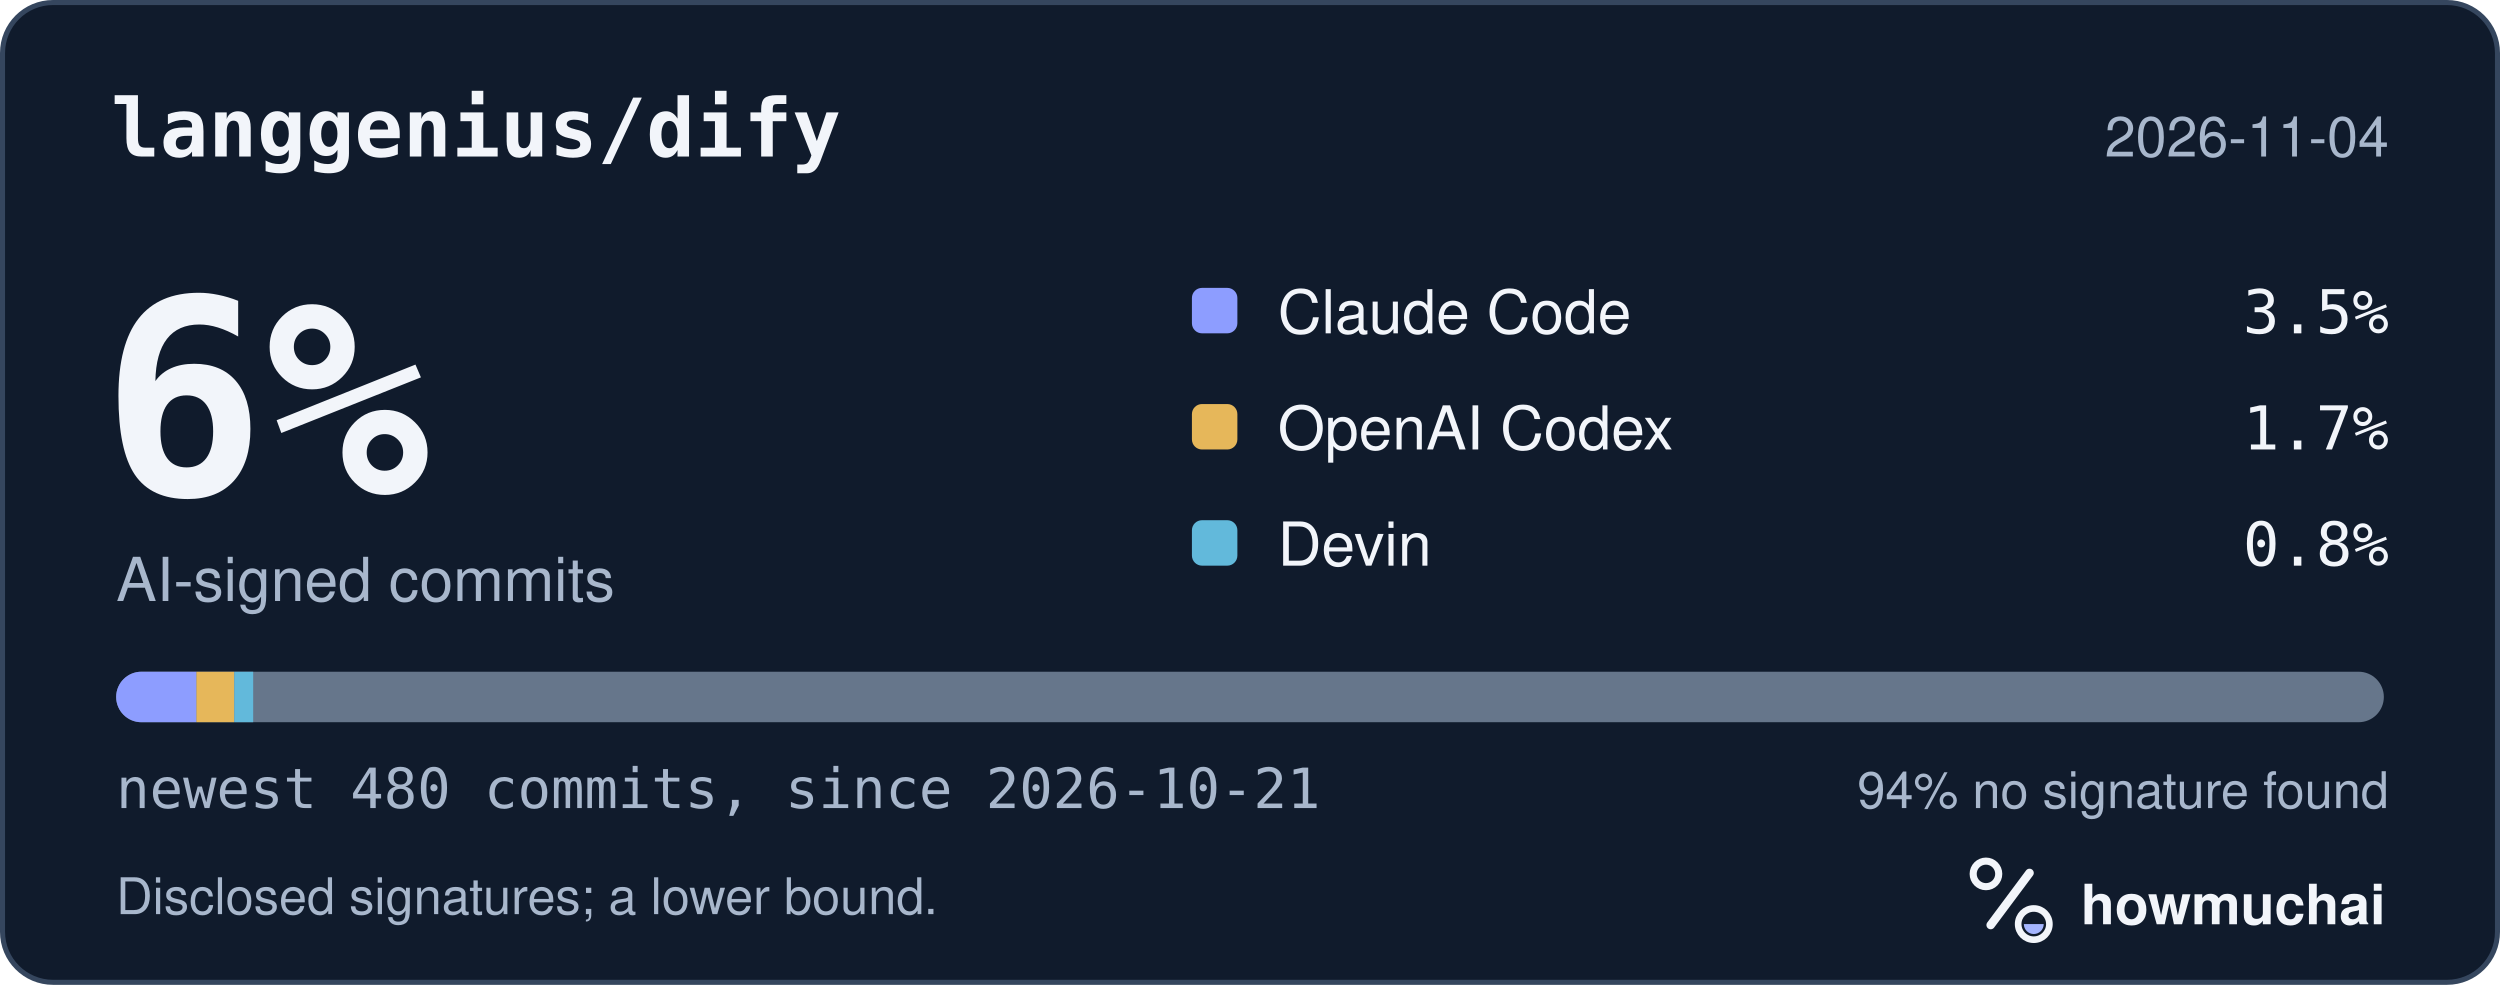
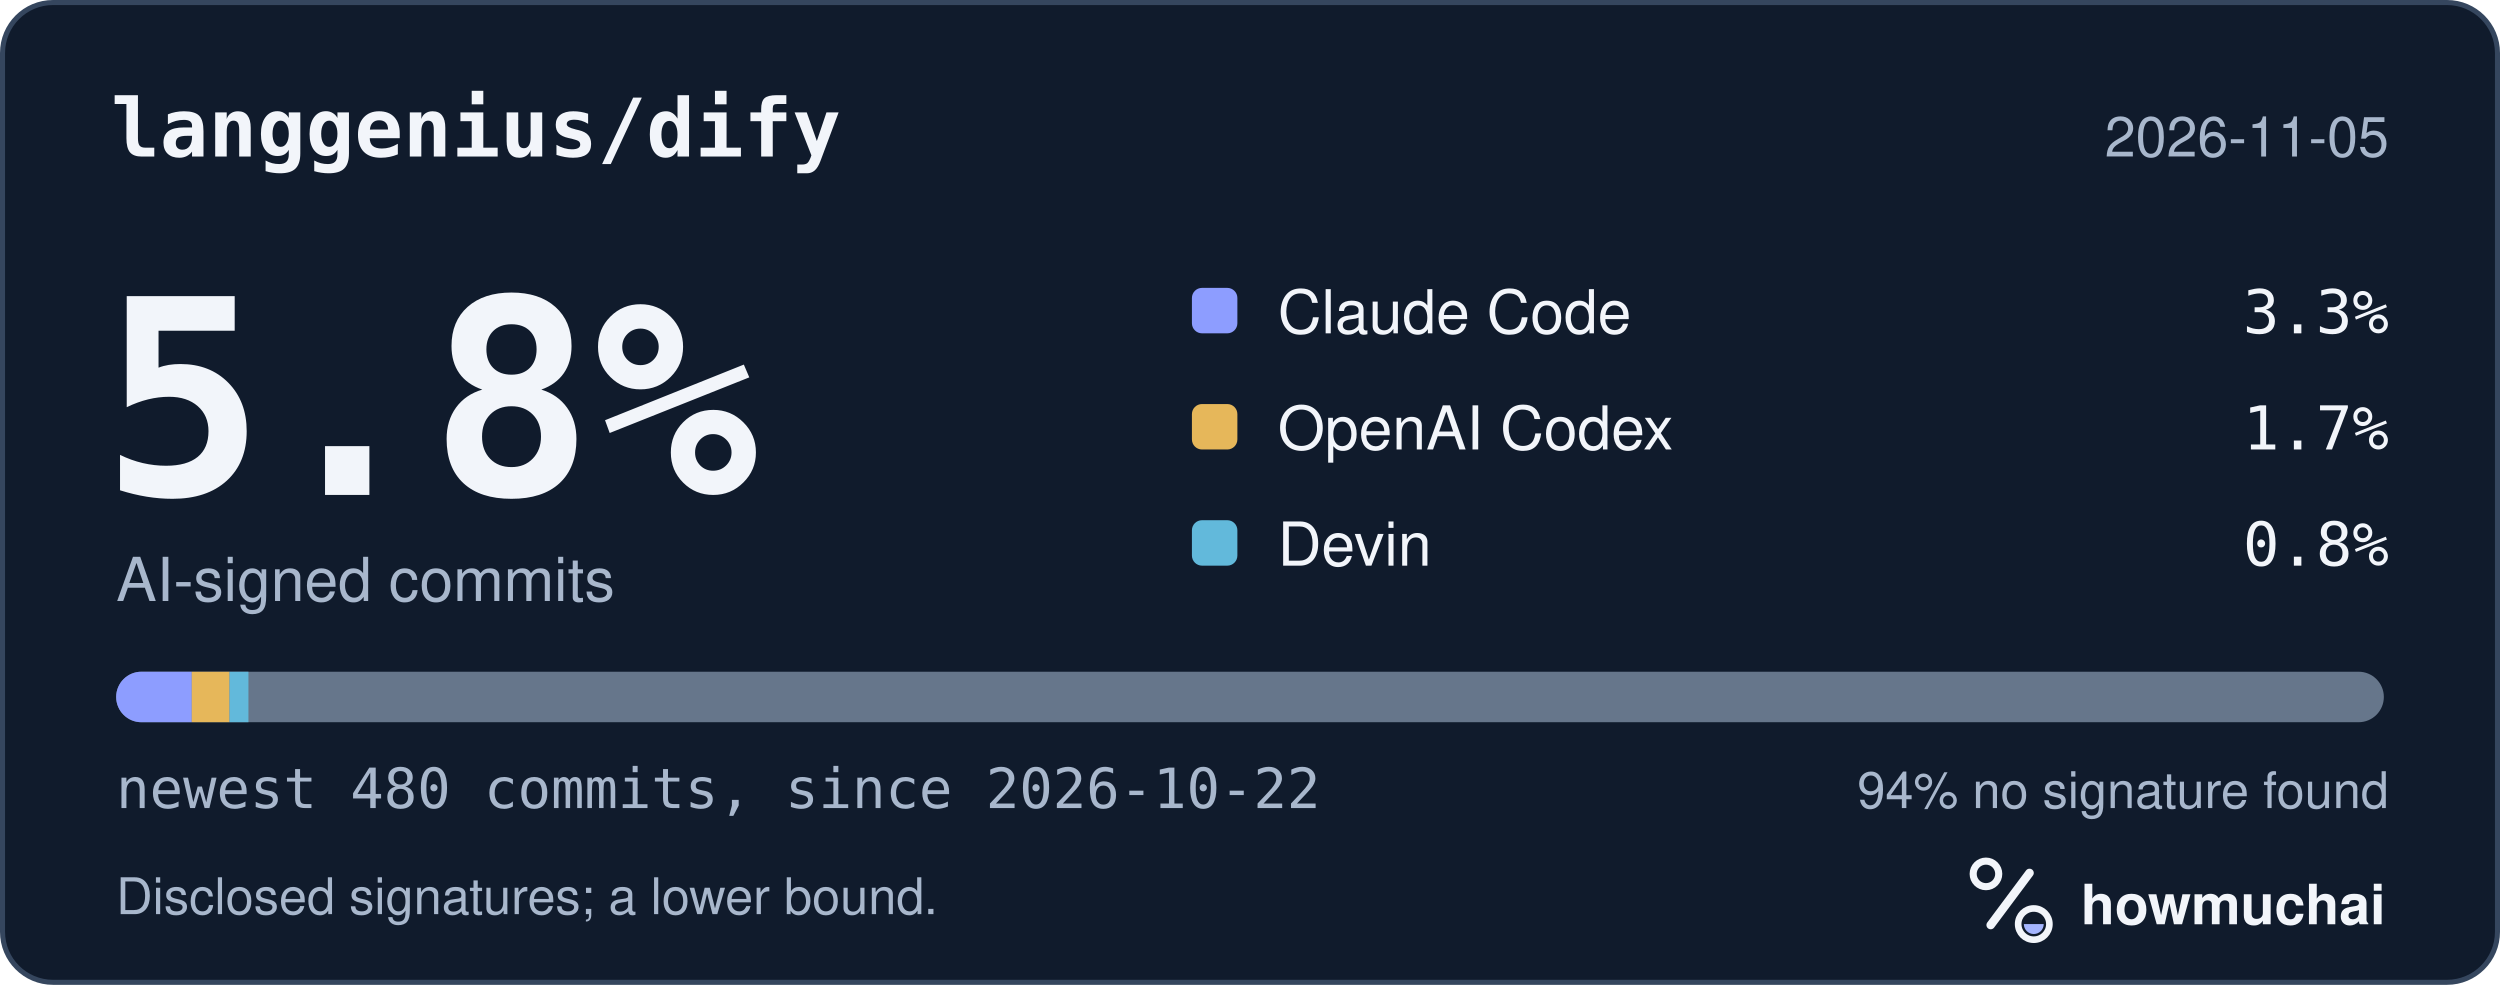
<svg xmlns="http://www.w3.org/2000/svg" width="495" height="195" viewBox="0 0 495 195" role="img" aria-labelledby="hm-t hm-d">
  <rect x="0.5" y="0.5" width="494" height="194" rx="10" fill="#101B2C" stroke="#35465E" />
  <text x="22" y="31" fill="#F2F5FA" font-family="ui-monospace, SF Mono, Menlo, Consolas, IBM Plex Mono, monospace" font-size="16" font-weight="600">langgenius/dify</text>
-   <text x="473" y="31" fill="#A8B7CC" font-family="-apple-system, BlinkMacSystemFont, Segoe UI, Helvetica, Arial, Fira Sans, sans-serif" font-size="11" text-anchor="end">2026-11-04</text>
-   <text x="20" y="98" fill="#F2F5FA" font-family="ui-monospace, SF Mono, Menlo, Consolas, IBM Plex Mono, monospace" font-size="54" font-weight="700">6%</text>
+   <text x="473" y="31" fill="#A8B7CC" font-family="-apple-system, BlinkMacSystemFont, Segoe UI, Helvetica, Arial, Fira Sans, sans-serif" font-size="11" text-anchor="end">2026-11-05</text>
+   <text x="20" y="98" fill="#F2F5FA" font-family="ui-monospace, SF Mono, Menlo, Consolas, IBM Plex Mono, monospace" font-size="54" font-weight="700">5.8%</text>
  <text x="23" y="119" fill="#A8B7CC" font-family="-apple-system, BlinkMacSystemFont, Segoe UI, Helvetica, Arial, Fira Sans, sans-serif" font-size="12">AI-signed commits</text>
  <rect x="236" y="57" width="9" height="9" rx="2" fill="#8D9DFF" />
  <text x="253" y="66" fill="#F2F5FA" font-family="-apple-system, BlinkMacSystemFont, Segoe UI, Helvetica, Arial, Fira Sans, sans-serif" font-size="12">Claude Code</text>
-   <text x="473" y="66" fill="#F2F5FA" font-family="ui-monospace, SF Mono, Menlo, Consolas, IBM Plex Mono, monospace" font-size="12" text-anchor="end">3.5%</text>
+   <text x="473" y="66" fill="#F2F5FA" font-family="ui-monospace, SF Mono, Menlo, Consolas, IBM Plex Mono, monospace" font-size="12" text-anchor="end">3.3%</text>
  <rect x="236" y="80" width="9" height="9" rx="2" fill="#E6B75A" />
  <text x="253" y="89" fill="#F2F5FA" font-family="-apple-system, BlinkMacSystemFont, Segoe UI, Helvetica, Arial, Fira Sans, sans-serif" font-size="12">OpenAI Codex</text>
  <text x="473" y="89" fill="#F2F5FA" font-family="ui-monospace, SF Mono, Menlo, Consolas, IBM Plex Mono, monospace" font-size="12" text-anchor="end">1.7%</text>
  <rect x="236" y="103" width="9" height="9" rx="2" fill="#62B9DB" />
  <text x="253" y="112" fill="#F2F5FA" font-family="-apple-system, BlinkMacSystemFont, Segoe UI, Helvetica, Arial, Fira Sans, sans-serif" font-size="12">Devin</text>
  <text x="473" y="112" fill="#F2F5FA" font-family="ui-monospace, SF Mono, Menlo, Consolas, IBM Plex Mono, monospace" font-size="12" text-anchor="end">0.8%</text>
  <defs>
    <clipPath id="hm-bar">
      <rect x="23" y="133" width="449" height="10" rx="5" />
    </clipPath>
  </defs>
  <rect x="23" y="133" width="449" height="10" rx="5" fill="#66768B" />
  <g clip-path="url(#hm-bar)">
-     <rect x="23.00" y="133" width="15.90" height="10" fill="#8D9DFF" />
-     <rect x="38.90" y="133" width="7.48" height="10" fill="#E6B75A" />
-     <rect x="46.39" y="133" width="3.74" height="10" fill="#62B9DB" />
+     <rect x="23.00" y="133" width="14.97" height="10" fill="#8D9DFF" />
+     <rect x="37.97" y="133" width="7.48" height="10" fill="#E6B75A" />
+     <rect x="45.45" y="133" width="3.74" height="10" fill="#62B9DB" />
  </g>
-   <text x="23" y="160" fill="#A8B7CC" font-family="ui-monospace, SF Mono, Menlo, Consolas, IBM Plex Mono, monospace" font-size="11">newest 480 commits, since 2026-10-21</text>
+   <text x="23" y="160" fill="#A8B7CC" font-family="ui-monospace, SF Mono, Menlo, Consolas, IBM Plex Mono, monospace" font-size="11">newest 480 commits, since 2026-10-22</text>
  <text x="473" y="160" fill="#A8B7CC" font-family="-apple-system, BlinkMacSystemFont, Segoe UI, Helvetica, Arial, Fira Sans, sans-serif" font-size="10" text-anchor="end">94% no signature found</text>
  <text x="23" y="181" fill="#A8B7CC" font-family="-apple-system, BlinkMacSystemFont, Segoe UI, Helvetica, Arial, Fira Sans, sans-serif" font-size="10">Disclosed signatures; a lower bound.</text>
  <g transform="translate(386 166) scale(0.046875)">
    <circle cx="154" cy="150" r="54" fill="none" stroke="#F2F5FA" stroke-width="30" />
    <path d="M174 366 338 146" fill="none" stroke="#F2F5FA" stroke-width="36" stroke-linecap="round" />
    <circle cx="356" cy="362" r="66" fill="none" stroke="#F2F5FA" stroke-width="28" />
    <path d="M314 362a42 42 0 0 0 84 0Z" fill="#A4B5FF" />
  </g>
  <text x="412" y="183" fill="#F2F5FA" font-family="-apple-system, BlinkMacSystemFont, Segoe UI, Helvetica, Arial, Fira Sans, sans-serif" font-size="11" font-weight="650">howmuchai</text>
</svg>
